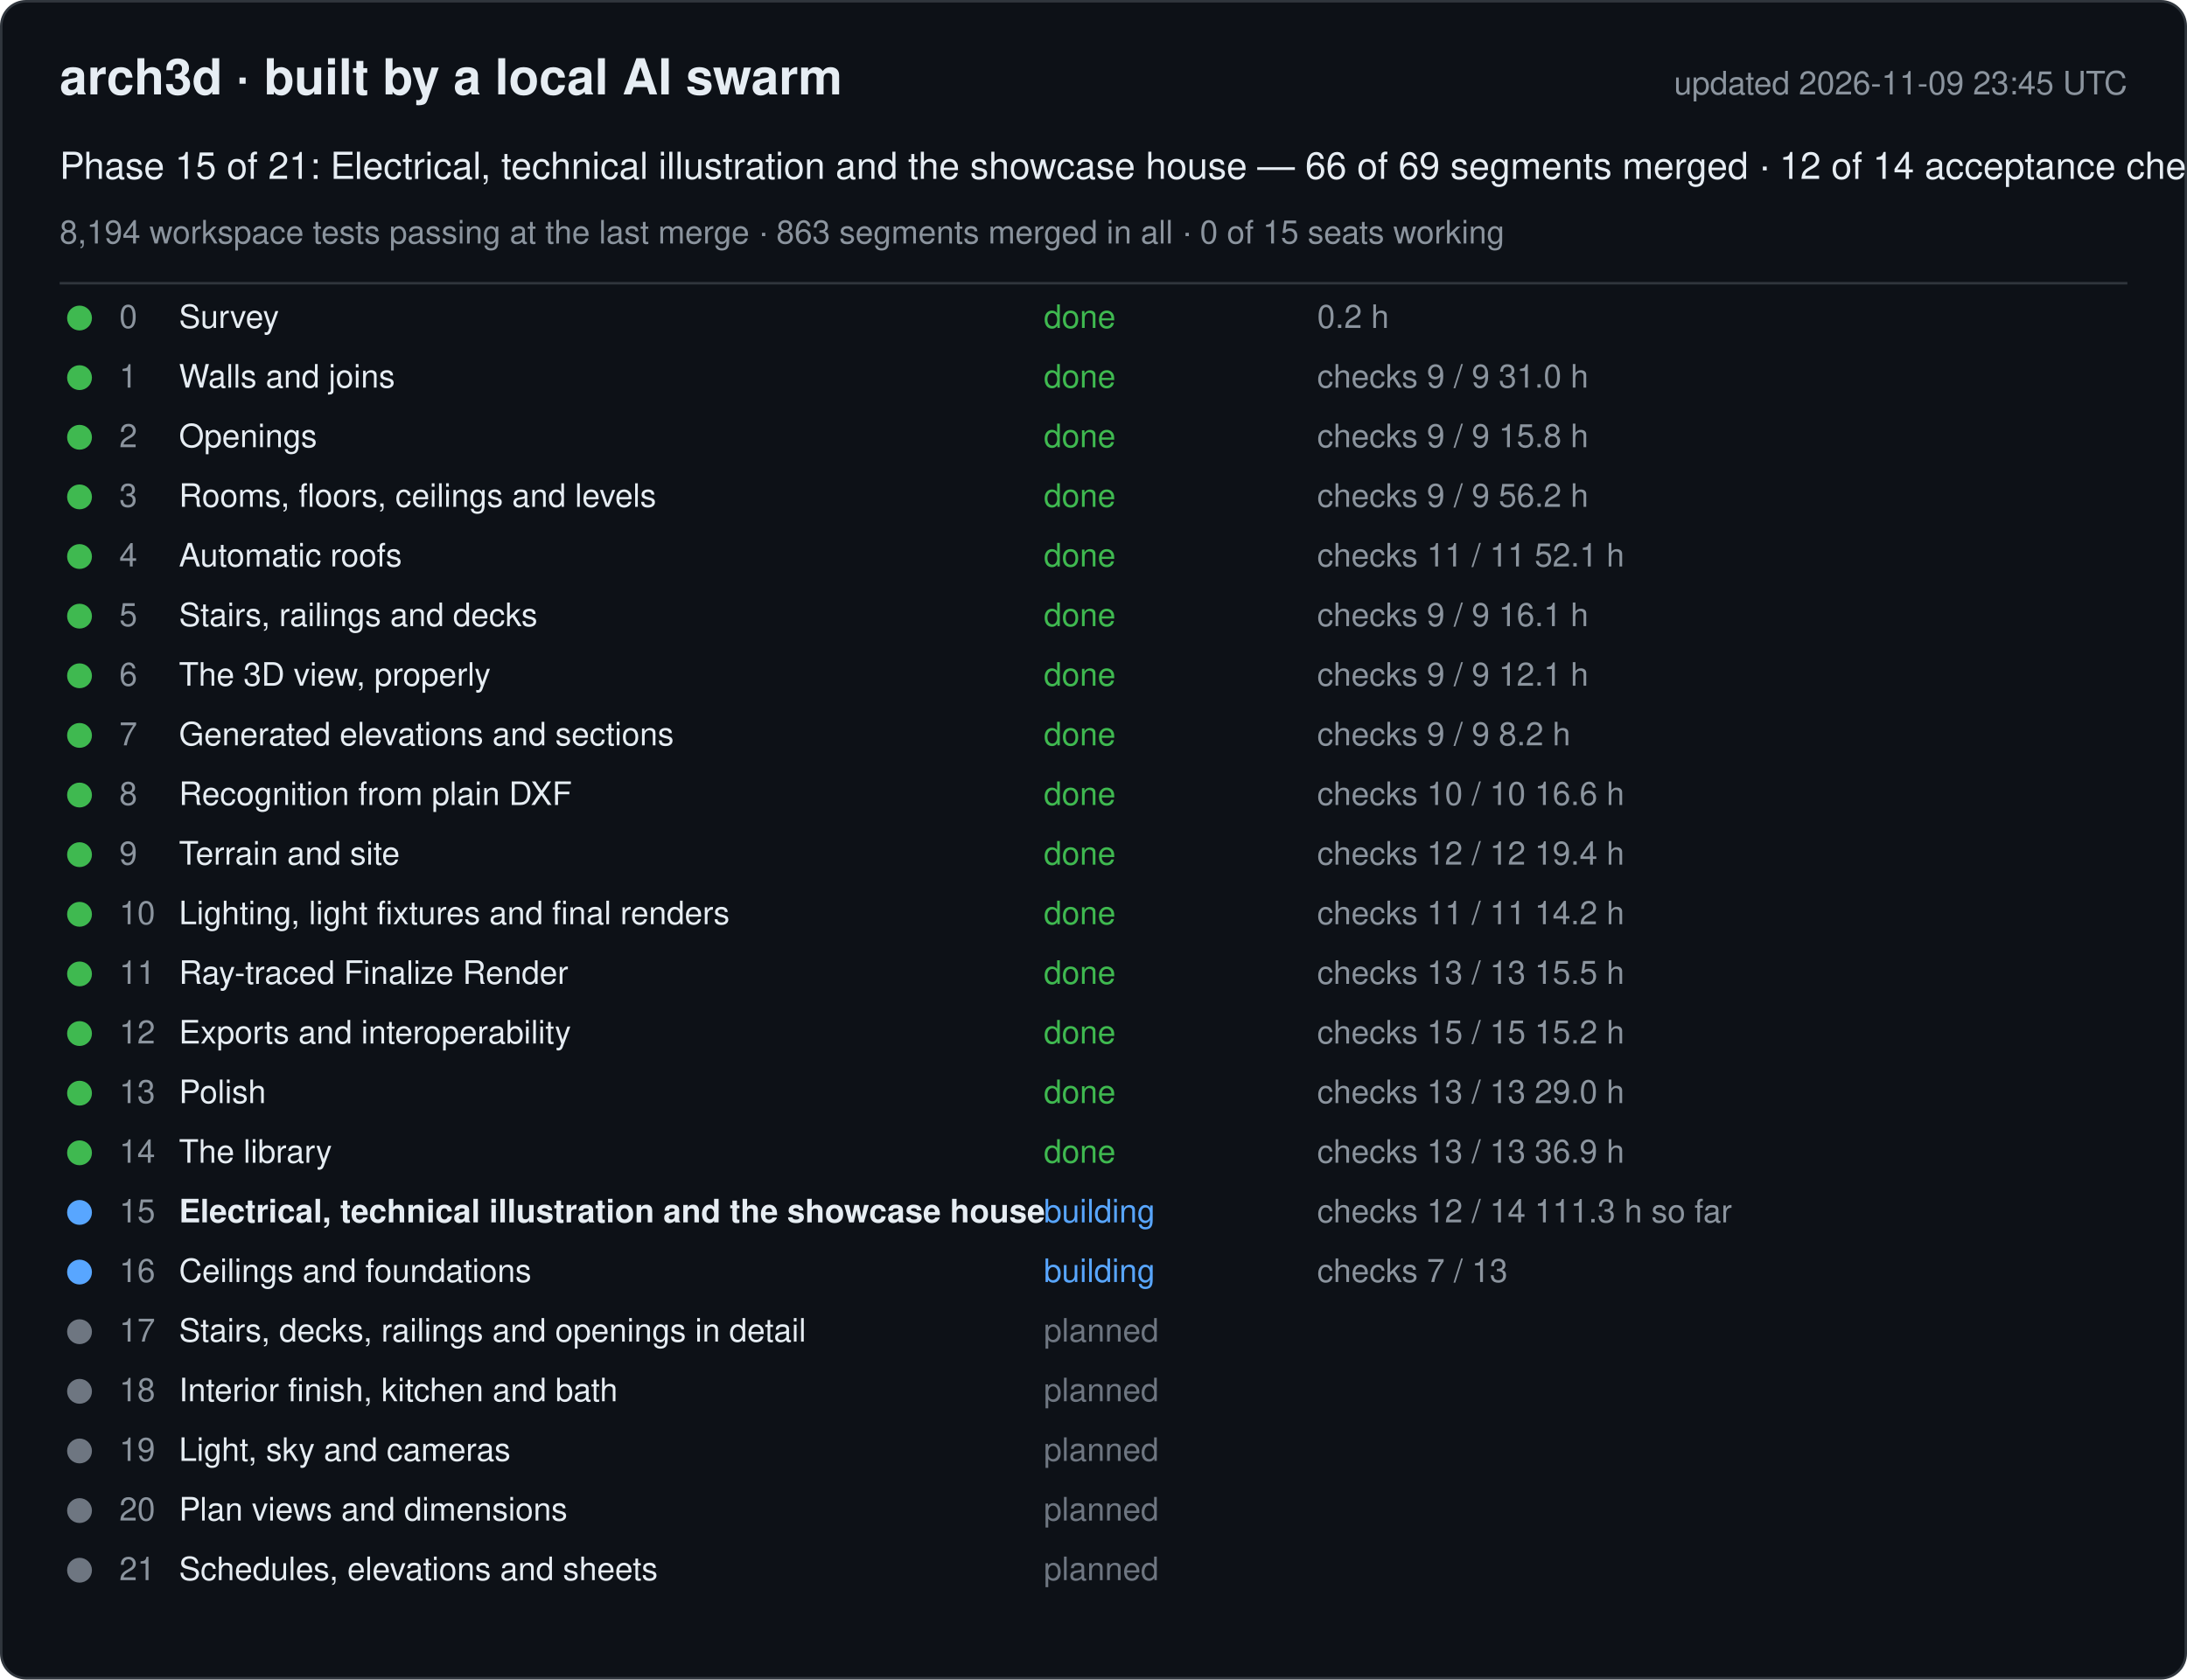
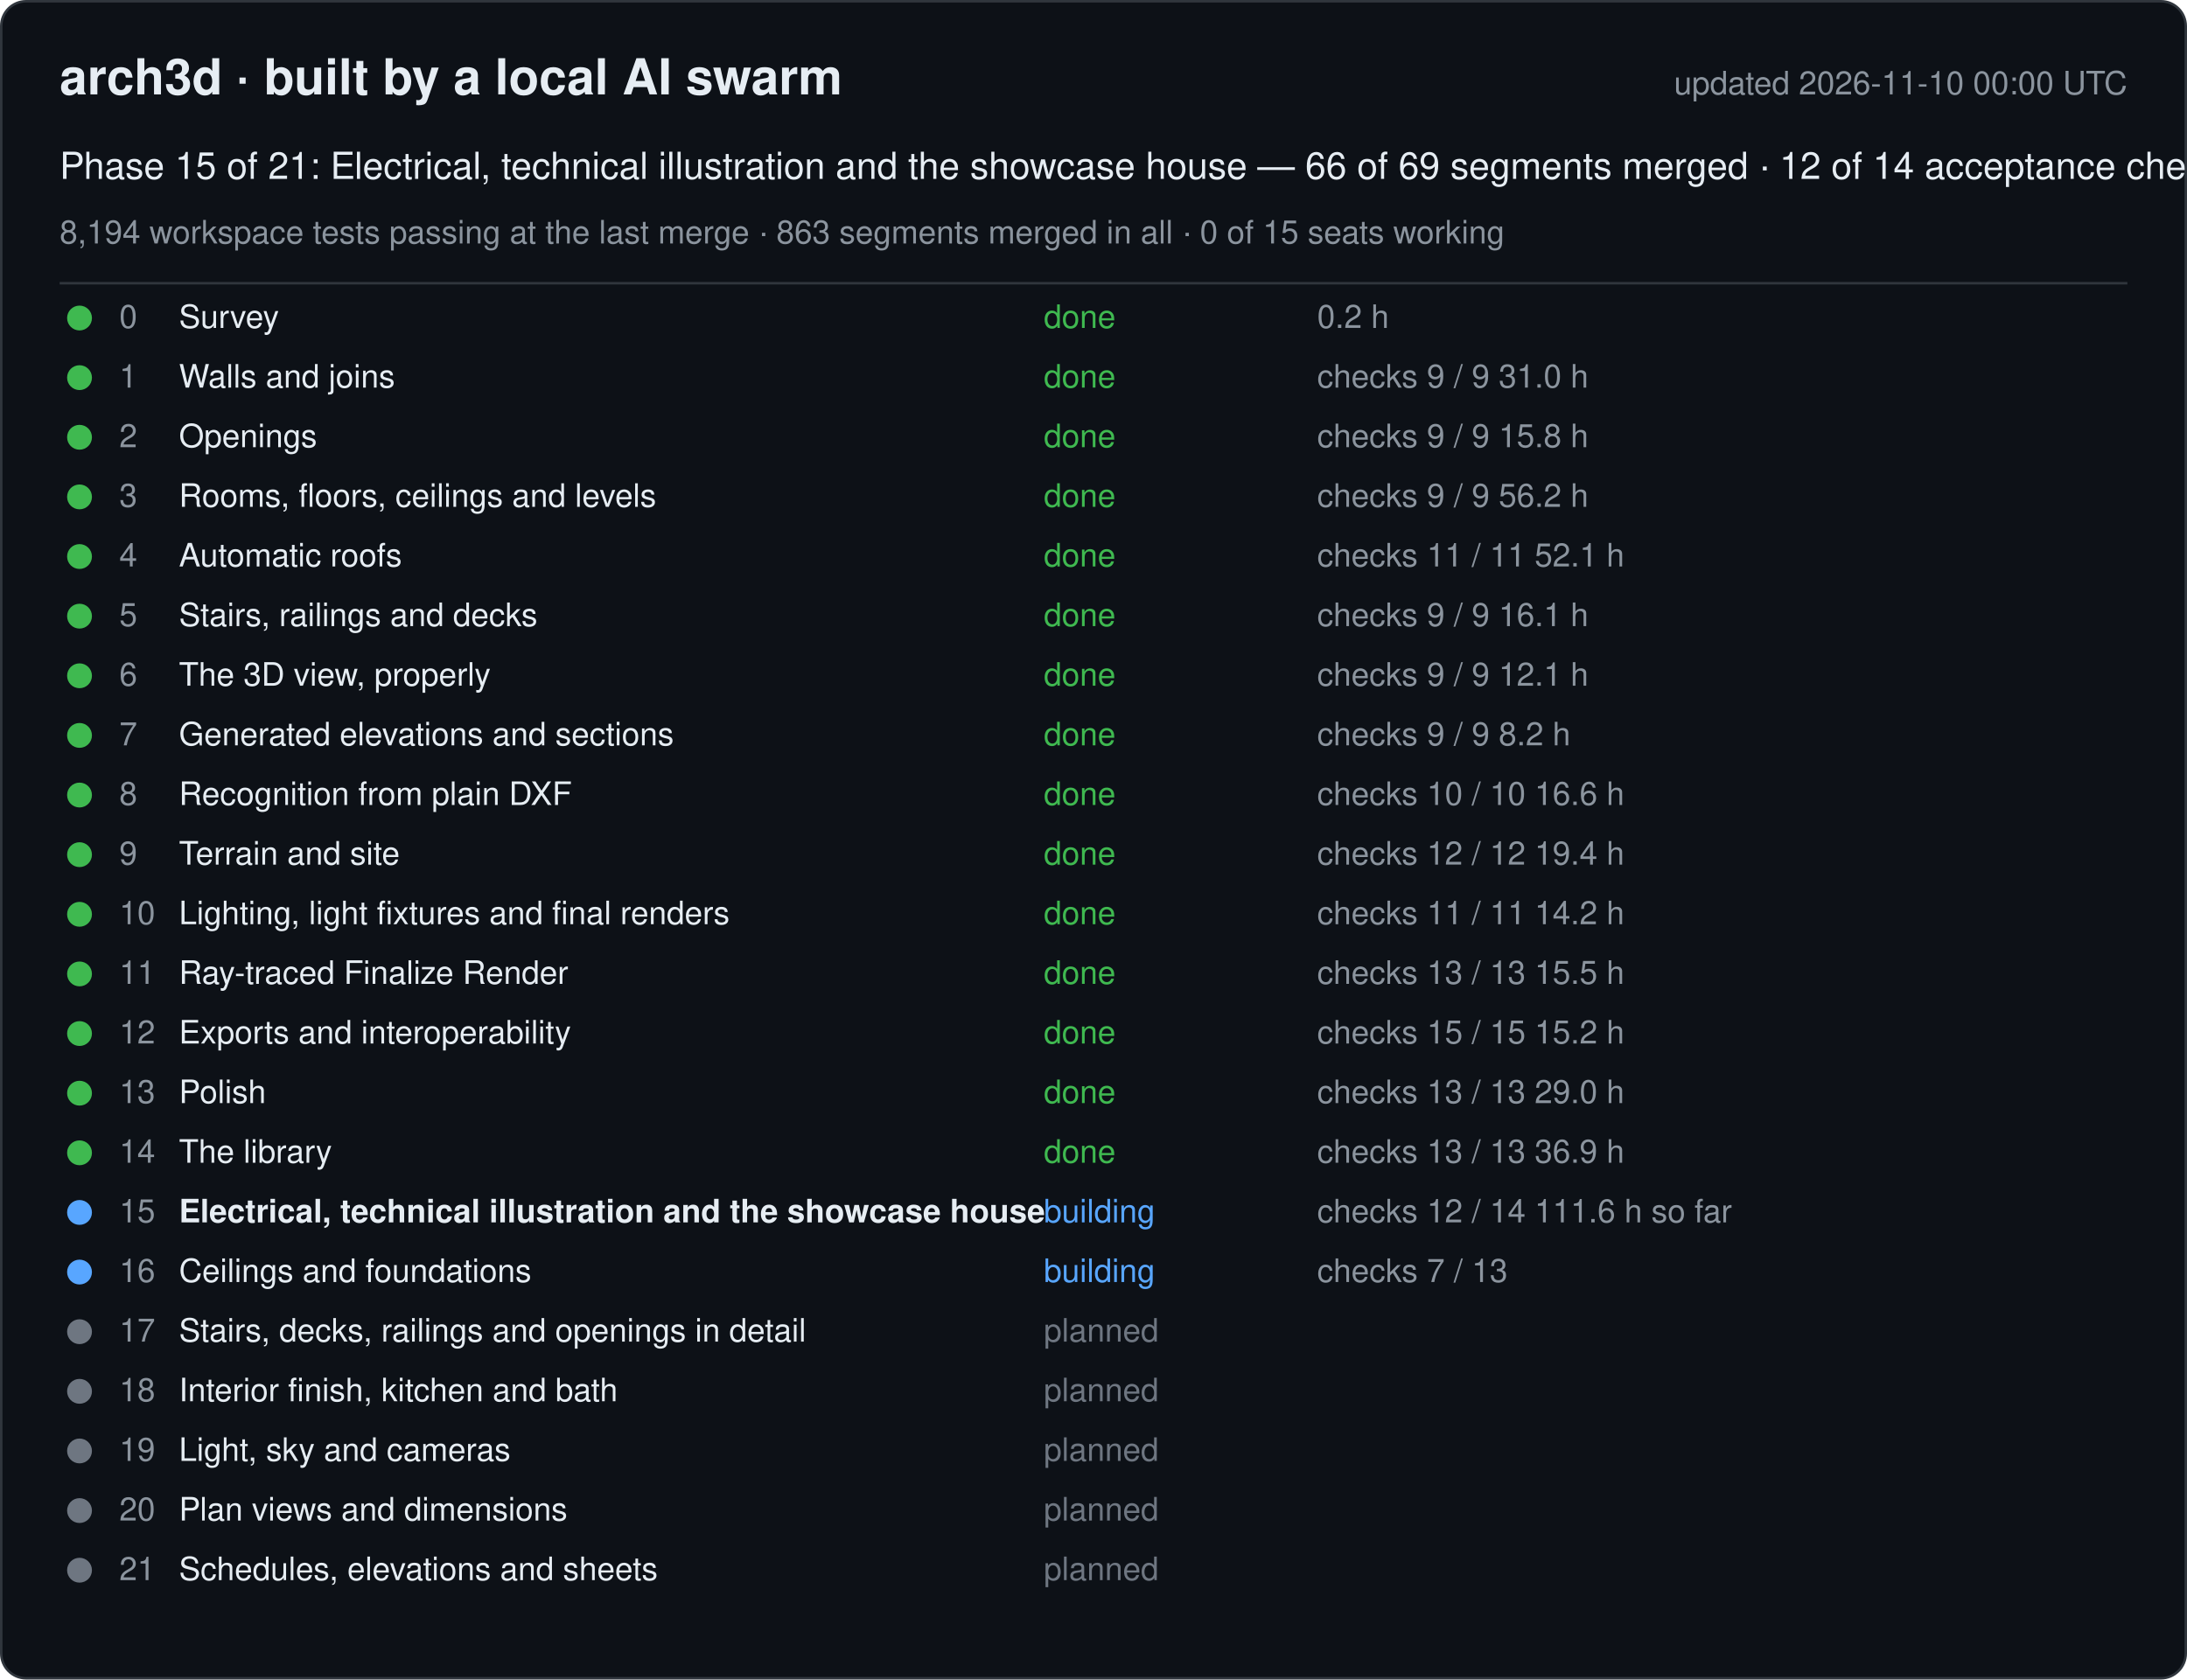
<svg xmlns="http://www.w3.org/2000/svg" width="880" height="676" viewBox="0 0 880 676" font-family="-apple-system, Segoe UI, Helvetica, Arial, sans-serif">
  <rect x="0.5" y="0.5" width="879" height="675" rx="10" fill="#0d1117" stroke="#30363d" />
  <text x="24" y="38" font-size="20" font-weight="600" fill="#e6edf3">arch3d · built by a local AI swarm</text>
-   <text x="856" y="38" font-size="13" fill="#8b949e" text-anchor="end">updated 2026-11-09 23:45 UTC</text>
+   <text x="856" y="38" font-size="13" fill="#8b949e" text-anchor="end">updated 2026-11-10 00:00 UTC</text>
  <text x="24" y="72" font-size="15" fill="#e6edf3">Phase 15 of 21: Electrical, technical illustration and the showcase house — 66 of 69 segments merged · 12 of 14 acceptance checks</text>
  <text x="24" y="98" font-size="13" fill="#8b949e">8,194 workspace tests passing at the last merge · 863 segments merged in all · 0 of 15 seats working</text>
  <line x1="24" y1="114" x2="856" y2="114" stroke="#30363d" />
  <g data-phase="0">
    <circle cx="32" cy="128" r="5" fill="#3fb950" />
    <text x="48" y="132" font-size="13" fill="#8b949e">0</text>
    <text x="72" y="132" font-size="13" fill="#e6edf3">Survey</text>
    <text x="420" y="132" font-size="13" fill="#3fb950">done</text>
    <text x="530" y="132" font-size="13" fill="#8b949e">0.2 h</text>
  </g>
  <g data-phase="1">
    <circle cx="32" cy="152" r="5" fill="#3fb950" />
    <text x="48" y="156" font-size="13" fill="#8b949e">1</text>
    <text x="72" y="156" font-size="13" fill="#e6edf3">Walls and joins</text>
    <text x="420" y="156" font-size="13" fill="#3fb950">done</text>
    <text x="530" y="156" font-size="13" fill="#8b949e">checks 9 / 9   31.0 h</text>
  </g>
  <g data-phase="2">
    <circle cx="32" cy="176" r="5" fill="#3fb950" />
    <text x="48" y="180" font-size="13" fill="#8b949e">2</text>
    <text x="72" y="180" font-size="13" fill="#e6edf3">Openings</text>
    <text x="420" y="180" font-size="13" fill="#3fb950">done</text>
    <text x="530" y="180" font-size="13" fill="#8b949e">checks 9 / 9   15.8 h</text>
  </g>
  <g data-phase="3">
    <circle cx="32" cy="200" r="5" fill="#3fb950" />
    <text x="48" y="204" font-size="13" fill="#8b949e">3</text>
    <text x="72" y="204" font-size="13" fill="#e6edf3">Rooms, floors, ceilings and levels</text>
    <text x="420" y="204" font-size="13" fill="#3fb950">done</text>
    <text x="530" y="204" font-size="13" fill="#8b949e">checks 9 / 9   56.2 h</text>
  </g>
  <g data-phase="4">
    <circle cx="32" cy="224" r="5" fill="#3fb950" />
    <text x="48" y="228" font-size="13" fill="#8b949e">4</text>
    <text x="72" y="228" font-size="13" fill="#e6edf3">Automatic roofs</text>
    <text x="420" y="228" font-size="13" fill="#3fb950">done</text>
    <text x="530" y="228" font-size="13" fill="#8b949e">checks 11 / 11   52.1 h</text>
  </g>
  <g data-phase="5">
    <circle cx="32" cy="248" r="5" fill="#3fb950" />
    <text x="48" y="252" font-size="13" fill="#8b949e">5</text>
    <text x="72" y="252" font-size="13" fill="#e6edf3">Stairs, railings and decks</text>
    <text x="420" y="252" font-size="13" fill="#3fb950">done</text>
    <text x="530" y="252" font-size="13" fill="#8b949e">checks 9 / 9   16.1 h</text>
  </g>
  <g data-phase="6">
    <circle cx="32" cy="272" r="5" fill="#3fb950" />
    <text x="48" y="276" font-size="13" fill="#8b949e">6</text>
    <text x="72" y="276" font-size="13" fill="#e6edf3">The 3D view, properly</text>
    <text x="420" y="276" font-size="13" fill="#3fb950">done</text>
    <text x="530" y="276" font-size="13" fill="#8b949e">checks 9 / 9   12.1 h</text>
  </g>
  <g data-phase="7">
    <circle cx="32" cy="296" r="5" fill="#3fb950" />
    <text x="48" y="300" font-size="13" fill="#8b949e">7</text>
    <text x="72" y="300" font-size="13" fill="#e6edf3">Generated elevations and sections</text>
    <text x="420" y="300" font-size="13" fill="#3fb950">done</text>
    <text x="530" y="300" font-size="13" fill="#8b949e">checks 9 / 9   8.2 h</text>
  </g>
  <g data-phase="8">
    <circle cx="32" cy="320" r="5" fill="#3fb950" />
    <text x="48" y="324" font-size="13" fill="#8b949e">8</text>
    <text x="72" y="324" font-size="13" fill="#e6edf3">Recognition from plain DXF</text>
    <text x="420" y="324" font-size="13" fill="#3fb950">done</text>
    <text x="530" y="324" font-size="13" fill="#8b949e">checks 10 / 10   16.6 h</text>
  </g>
  <g data-phase="9">
    <circle cx="32" cy="344" r="5" fill="#3fb950" />
    <text x="48" y="348" font-size="13" fill="#8b949e">9</text>
    <text x="72" y="348" font-size="13" fill="#e6edf3">Terrain and site</text>
    <text x="420" y="348" font-size="13" fill="#3fb950">done</text>
    <text x="530" y="348" font-size="13" fill="#8b949e">checks 12 / 12   19.4 h</text>
  </g>
  <g data-phase="10">
    <circle cx="32" cy="368" r="5" fill="#3fb950" />
    <text x="48" y="372" font-size="13" fill="#8b949e">10</text>
    <text x="72" y="372" font-size="13" fill="#e6edf3">Lighting, light fixtures and final renders</text>
    <text x="420" y="372" font-size="13" fill="#3fb950">done</text>
    <text x="530" y="372" font-size="13" fill="#8b949e">checks 11 / 11   14.2 h</text>
  </g>
  <g data-phase="11">
    <circle cx="32" cy="392" r="5" fill="#3fb950" />
    <text x="48" y="396" font-size="13" fill="#8b949e">11</text>
    <text x="72" y="396" font-size="13" fill="#e6edf3">Ray-traced Finalize Render</text>
    <text x="420" y="396" font-size="13" fill="#3fb950">done</text>
    <text x="530" y="396" font-size="13" fill="#8b949e">checks 13 / 13   15.5 h</text>
  </g>
  <g data-phase="12">
    <circle cx="32" cy="416" r="5" fill="#3fb950" />
    <text x="48" y="420" font-size="13" fill="#8b949e">12</text>
    <text x="72" y="420" font-size="13" fill="#e6edf3">Exports and interoperability</text>
    <text x="420" y="420" font-size="13" fill="#3fb950">done</text>
    <text x="530" y="420" font-size="13" fill="#8b949e">checks 15 / 15   15.2 h</text>
  </g>
  <g data-phase="13">
    <circle cx="32" cy="440" r="5" fill="#3fb950" />
    <text x="48" y="444" font-size="13" fill="#8b949e">13</text>
    <text x="72" y="444" font-size="13" fill="#e6edf3">Polish</text>
    <text x="420" y="444" font-size="13" fill="#3fb950">done</text>
    <text x="530" y="444" font-size="13" fill="#8b949e">checks 13 / 13   29.0 h</text>
  </g>
  <g data-phase="14">
    <circle cx="32" cy="464" r="5" fill="#3fb950" />
    <text x="48" y="468" font-size="13" fill="#8b949e">14</text>
    <text x="72" y="468" font-size="13" fill="#e6edf3">The library</text>
    <text x="420" y="468" font-size="13" fill="#3fb950">done</text>
    <text x="530" y="468" font-size="13" fill="#8b949e">checks 13 / 13   36.9 h</text>
  </g>
  <g data-phase="15">
    <circle cx="32" cy="488" r="5" fill="#58a6ff" />
    <text x="48" y="492" font-size="13" fill="#8b949e">15</text>
    <text x="72" y="492" font-size="13" fill="#e6edf3" font-weight="600">Electrical, technical illustration and the showcase house</text>
    <text x="420" y="492" font-size="13" fill="#58a6ff">building</text>
-     <text x="530" y="492" font-size="13" fill="#8b949e">checks 12 / 14   111.3 h so far</text>
+     <text x="530" y="492" font-size="13" fill="#8b949e">checks 12 / 14   111.6 h so far</text>
  </g>
  <g data-phase="16">
    <circle cx="32" cy="512" r="5" fill="#58a6ff" />
    <text x="48" y="516" font-size="13" fill="#8b949e">16</text>
    <text x="72" y="516" font-size="13" fill="#e6edf3">Ceilings and foundations</text>
    <text x="420" y="516" font-size="13" fill="#58a6ff">building</text>
    <text x="530" y="516" font-size="13" fill="#8b949e">checks 7 / 13</text>
  </g>
  <g data-phase="17">
    <circle cx="32" cy="536" r="5" fill="#6e7681" />
    <text x="48" y="540" font-size="13" fill="#8b949e">17</text>
    <text x="72" y="540" font-size="13" fill="#e6edf3">Stairs, decks, railings and openings in detail</text>
    <text x="420" y="540" font-size="13" fill="#6e7681">planned</text>
    <text x="530" y="540" font-size="13" fill="#8b949e" />
  </g>
  <g data-phase="18">
    <circle cx="32" cy="560" r="5" fill="#6e7681" />
    <text x="48" y="564" font-size="13" fill="#8b949e">18</text>
    <text x="72" y="564" font-size="13" fill="#e6edf3">Interior finish, kitchen and bath</text>
    <text x="420" y="564" font-size="13" fill="#6e7681">planned</text>
    <text x="530" y="564" font-size="13" fill="#8b949e" />
  </g>
  <g data-phase="19">
    <circle cx="32" cy="584" r="5" fill="#6e7681" />
    <text x="48" y="588" font-size="13" fill="#8b949e">19</text>
    <text x="72" y="588" font-size="13" fill="#e6edf3">Light, sky and cameras</text>
    <text x="420" y="588" font-size="13" fill="#6e7681">planned</text>
    <text x="530" y="588" font-size="13" fill="#8b949e" />
  </g>
  <g data-phase="20">
    <circle cx="32" cy="608" r="5" fill="#6e7681" />
    <text x="48" y="612" font-size="13" fill="#8b949e">20</text>
    <text x="72" y="612" font-size="13" fill="#e6edf3">Plan views and dimensions</text>
    <text x="420" y="612" font-size="13" fill="#6e7681">planned</text>
    <text x="530" y="612" font-size="13" fill="#8b949e" />
  </g>
  <g data-phase="21">
    <circle cx="32" cy="632" r="5" fill="#6e7681" />
    <text x="48" y="636" font-size="13" fill="#8b949e">21</text>
    <text x="72" y="636" font-size="13" fill="#e6edf3">Schedules, elevations and sheets</text>
    <text x="420" y="636" font-size="13" fill="#6e7681">planned</text>
    <text x="530" y="636" font-size="13" fill="#8b949e" />
  </g>
</svg>
